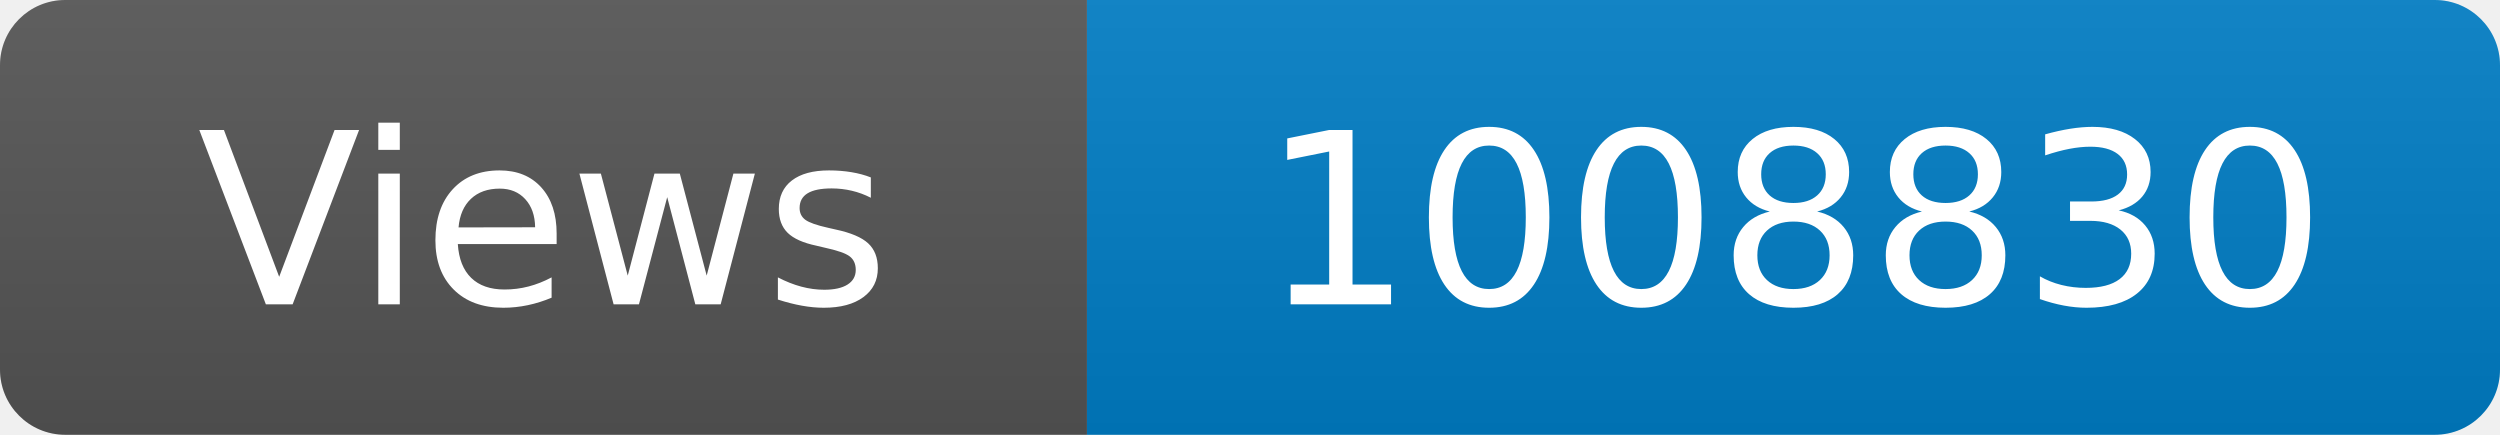
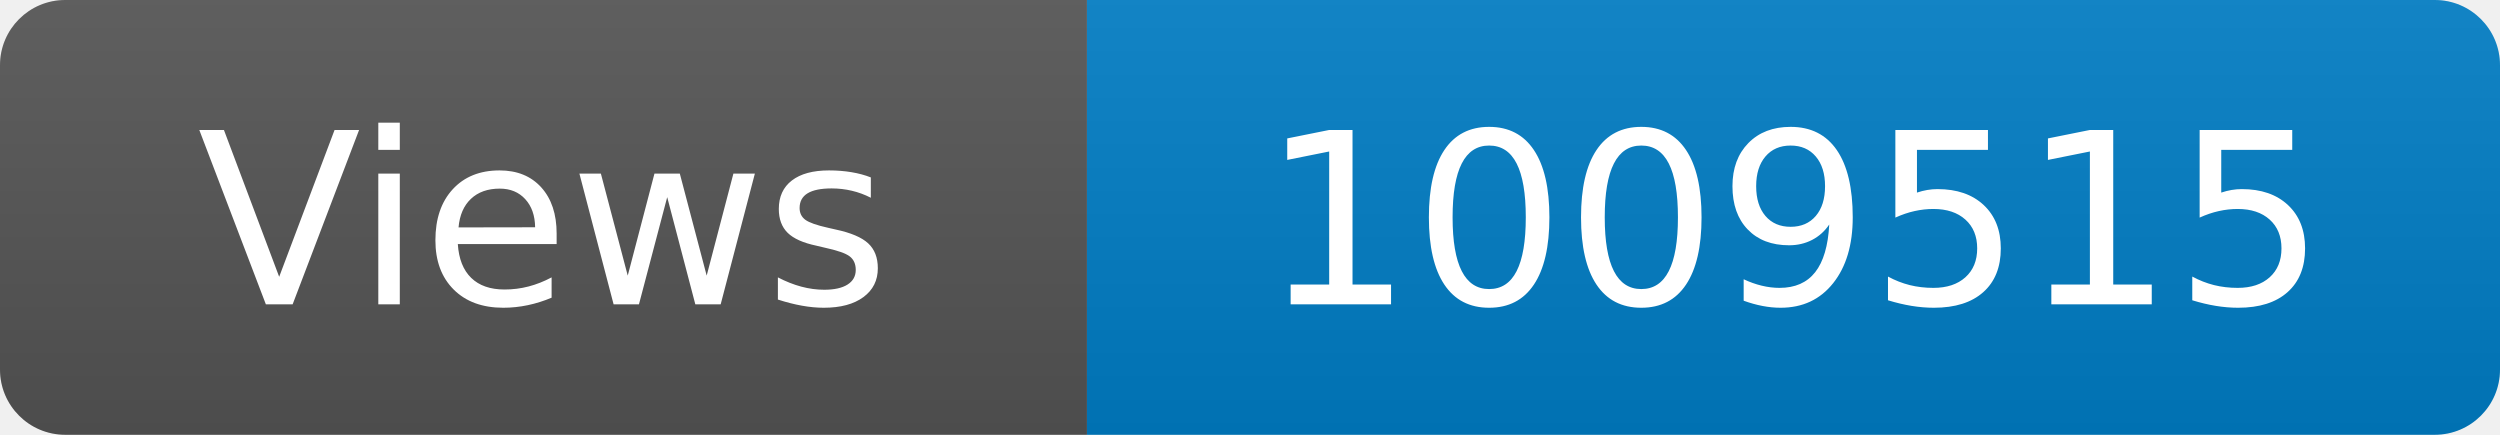
<svg xmlns="http://www.w3.org/2000/svg" width="115" height="20" role="img" aria-label="Maintained?: yes">
  <linearGradient id="s" x2="0" y2="100%">
    <stop offset="0" stop-color="#bbb" stop-opacity=".1" />
    <stop offset="1" stop-opacity=".1" />
  </linearGradient>
  <clipPath id="r">
    <rect width="115" height="20" rx="3" fill="#fff" />
  </clipPath>
  <g clip-path="url(#r)">
    <rect width="50" height="20" fill="#555" />
    <rect x="50" width="160" height="20" fill="#007ec6" />
    <rect width="115" height="20" fill="url(#s)" />
  </g>
  <g fill="#fff" text-anchor="middle" font-family="Verdana,Geneva,DejaVu Sans,sans-serif" font-size="110">
    <text x="250" y="140" transform="scale(.1)" fill="#fff">Views</text>
-     <text x="825" y="140" transform="scale(.1)" fill="#fff">1008830</text>
+     <text x="825" y="140" transform="scale(.1)" fill="#fff">1009515</text>
  </g>
</svg>
